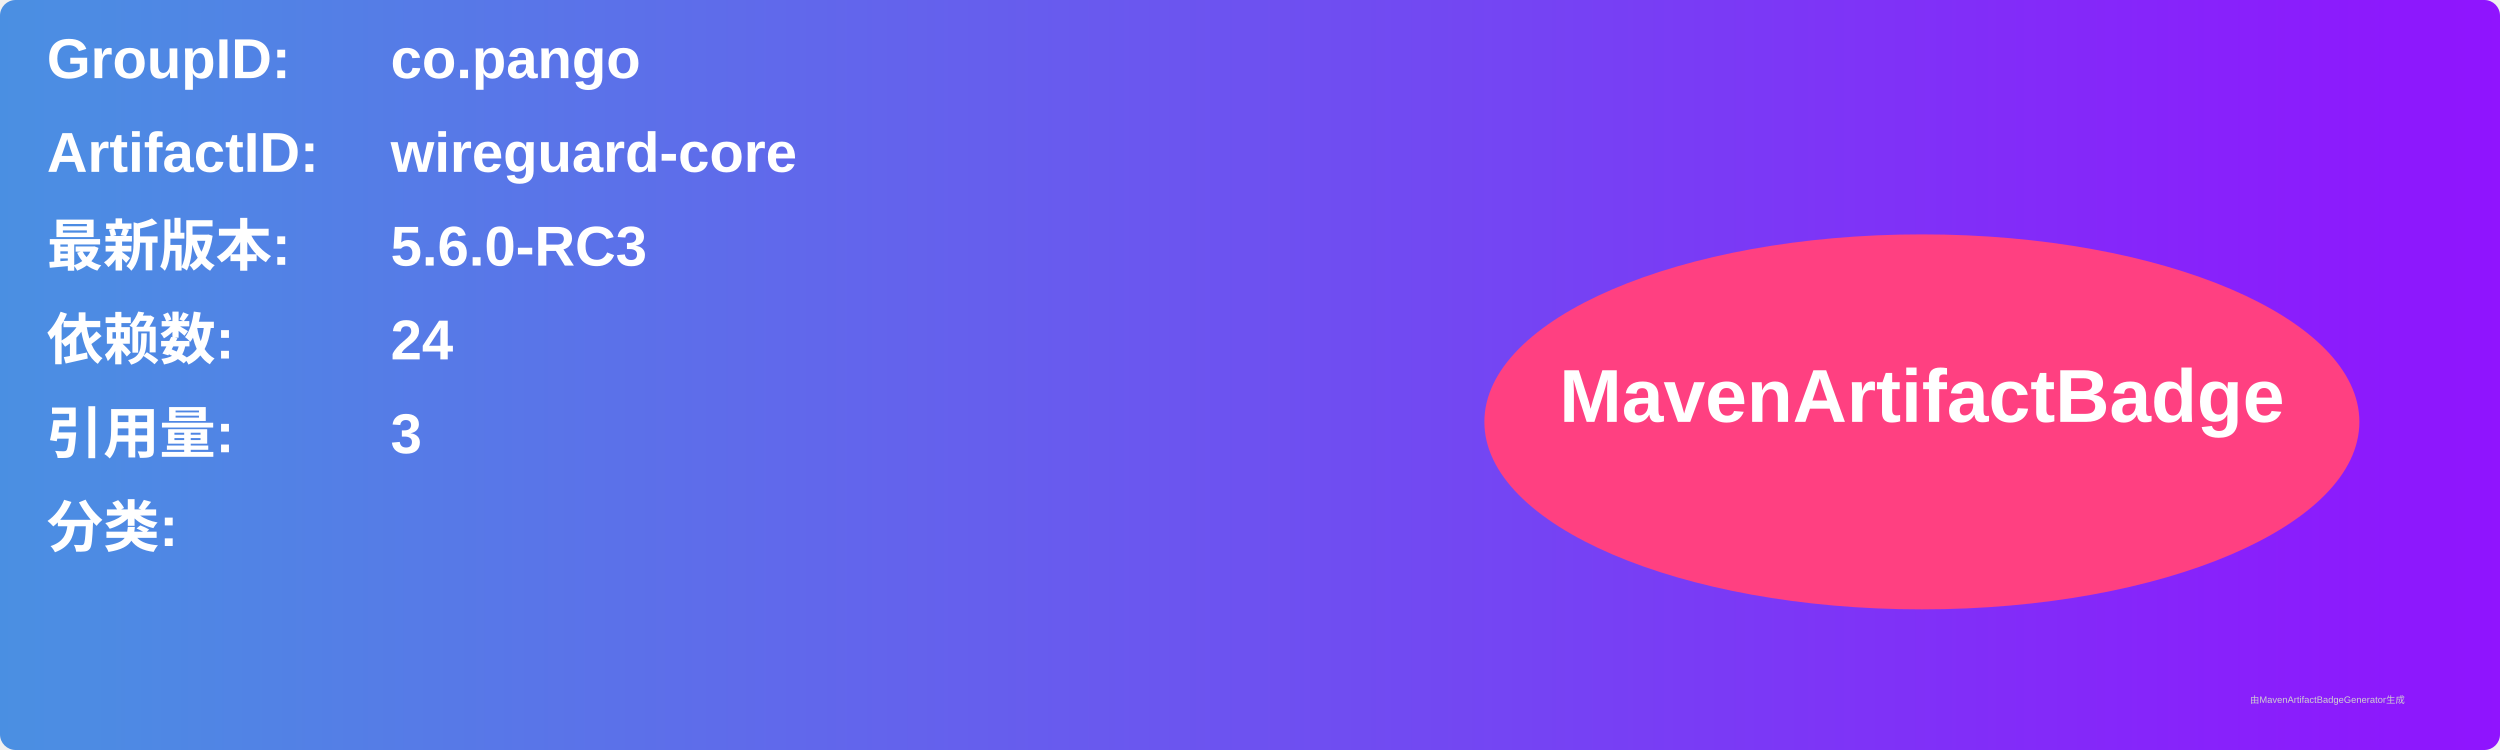
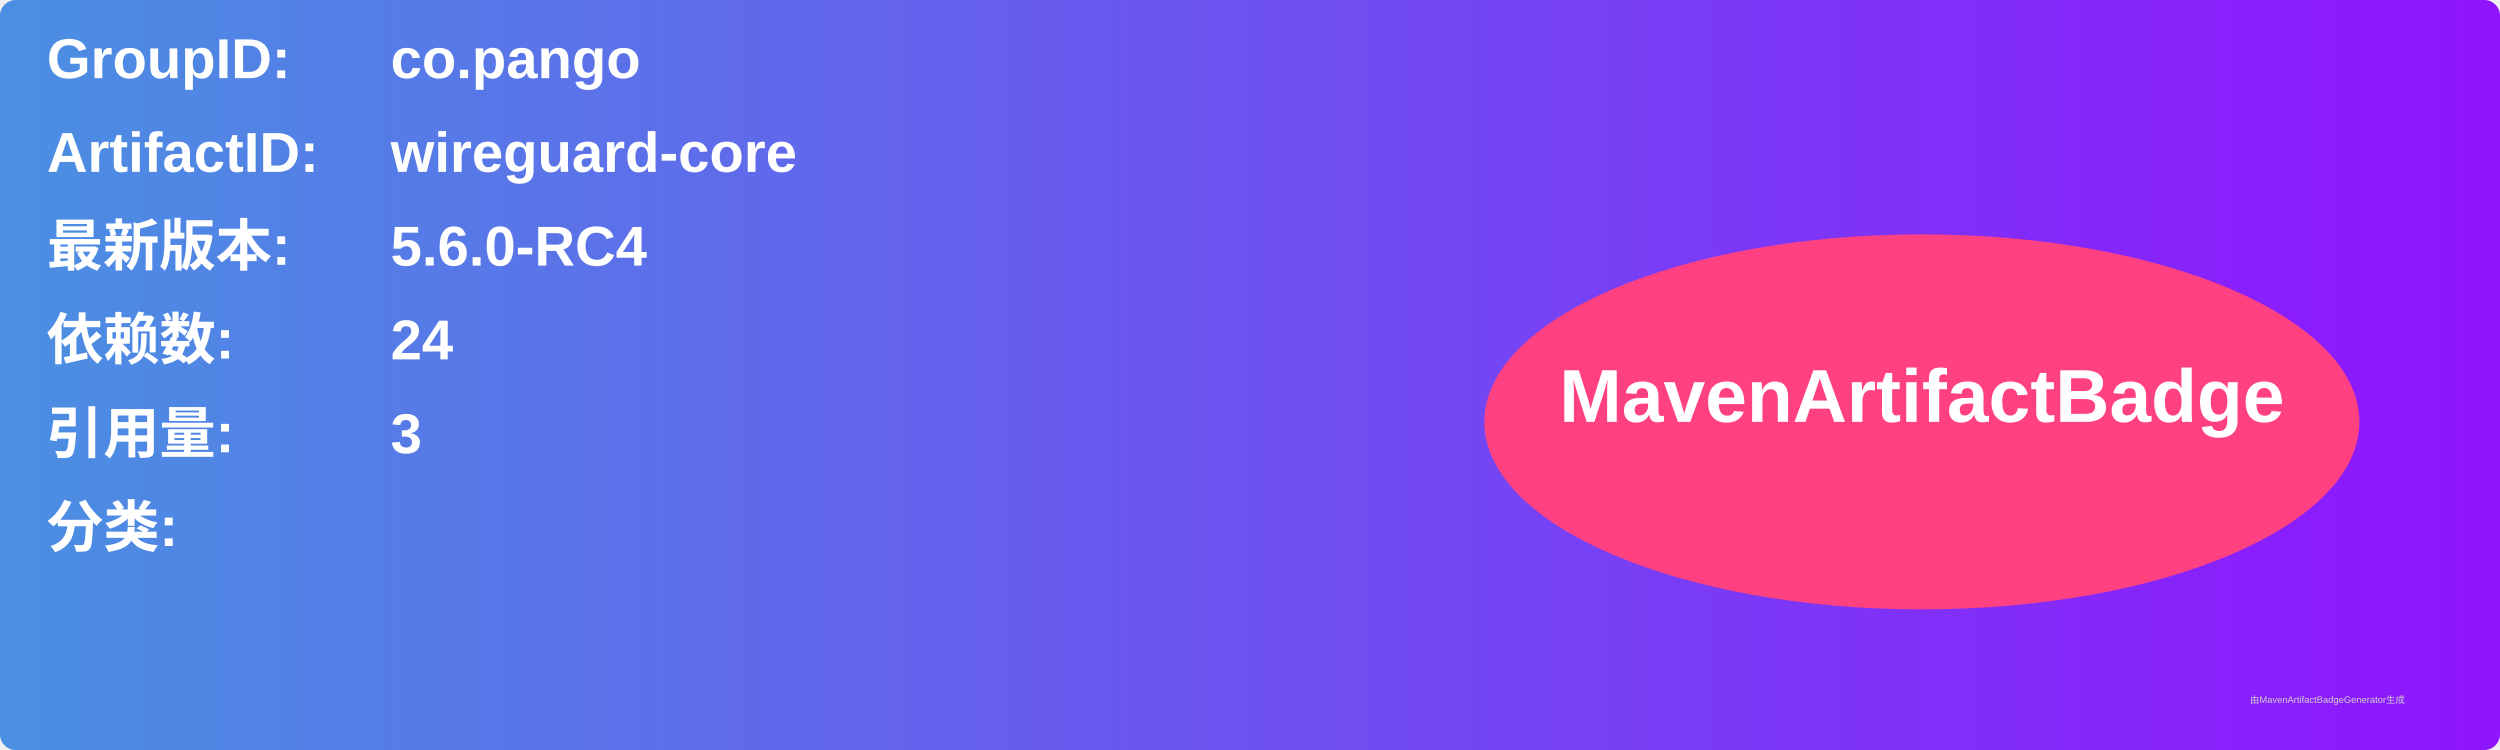
<svg xmlns="http://www.w3.org/2000/svg" width="800" height="240" viewBox="0 0 800 240">
  <linearGradient id="grad" x1="0%" y1="0%" x2="100%" y2="0%">
    <stop offset="0%" stop-color="#4a90e2" />
    <stop offset="100%" stop-color="#9013fe" />
  </linearGradient>
  <rect width="100%" height="100%" rx="5" ry="5" fill="url(#grad)" />
  <g transform="translate(15, 15)">
    <text x="0" y="10" font-family="Arial" font-size="18" fill="white" font-weight="bold" width="260">GroupID:</text>
    <text x="110" y="10" font-family="Arial" font-size="18" fill="white" font-weight="bold" width="460">co.pango</text>
    <text x="0" y="40" font-family="Arial" font-size="18" fill="white" font-weight="bold" width="260">ArtifactID:</text>
    <text x="110" y="40" font-family="Arial" font-size="18" fill="white" font-weight="bold" width="460">wireguard-core</text>
    <text x="0" y="70" font-family="Arial" font-size="18" fill="white" font-weight="bold">最新版本:</text>
    <text x="110" y="70" font-family="Arial" font-size="18" fill="white" font-weight="bold">
-       <tspan font-weight="bold">5.6.0-RC3</tspan>
+       <tspan font-weight="bold">5.6.0-RC4</tspan>
    </text>
    <text x="0" y="100" font-family="Arial" font-size="18" fill="white" font-weight="bold">依赖数: </text>
    <text x="110" y="100" font-family="Arial" font-size="18" fill="white">
      <tspan font-weight="bold">24</tspan>
    </text>
    <text x="0" y="130" font-family="Arial" font-size="18" fill="white" font-weight="bold">引用量: </text>
    <text x="110" y="130" font-family="Arial" font-size="18" fill="white">
      <tspan font-weight="bold">3</tspan>
    </text>
    <text x="0" y="160" font-family="Arial" font-size="18" fill="white" font-weight="bold">分类:</text>
    <text x="10" y="190" font-family="Arial" font-size="10" fill="white">
      <tspan font-weight="bold" />
    </text>
    <ellipse cx="600" cy="120" rx="140" ry="60" fill="#ff4081" />
    <text x="600" y="120" text-anchor="middle" font-family="Arial" font-size="24" fill="white" font-weight="bold">MavenArtifactBadge</text>
  </g>
  <text x="720" y="225" font-family="Arial" font-size="3" fill="#d0d0d0">由MavenArtifactBadgeGenerator生成</text>
</svg>
